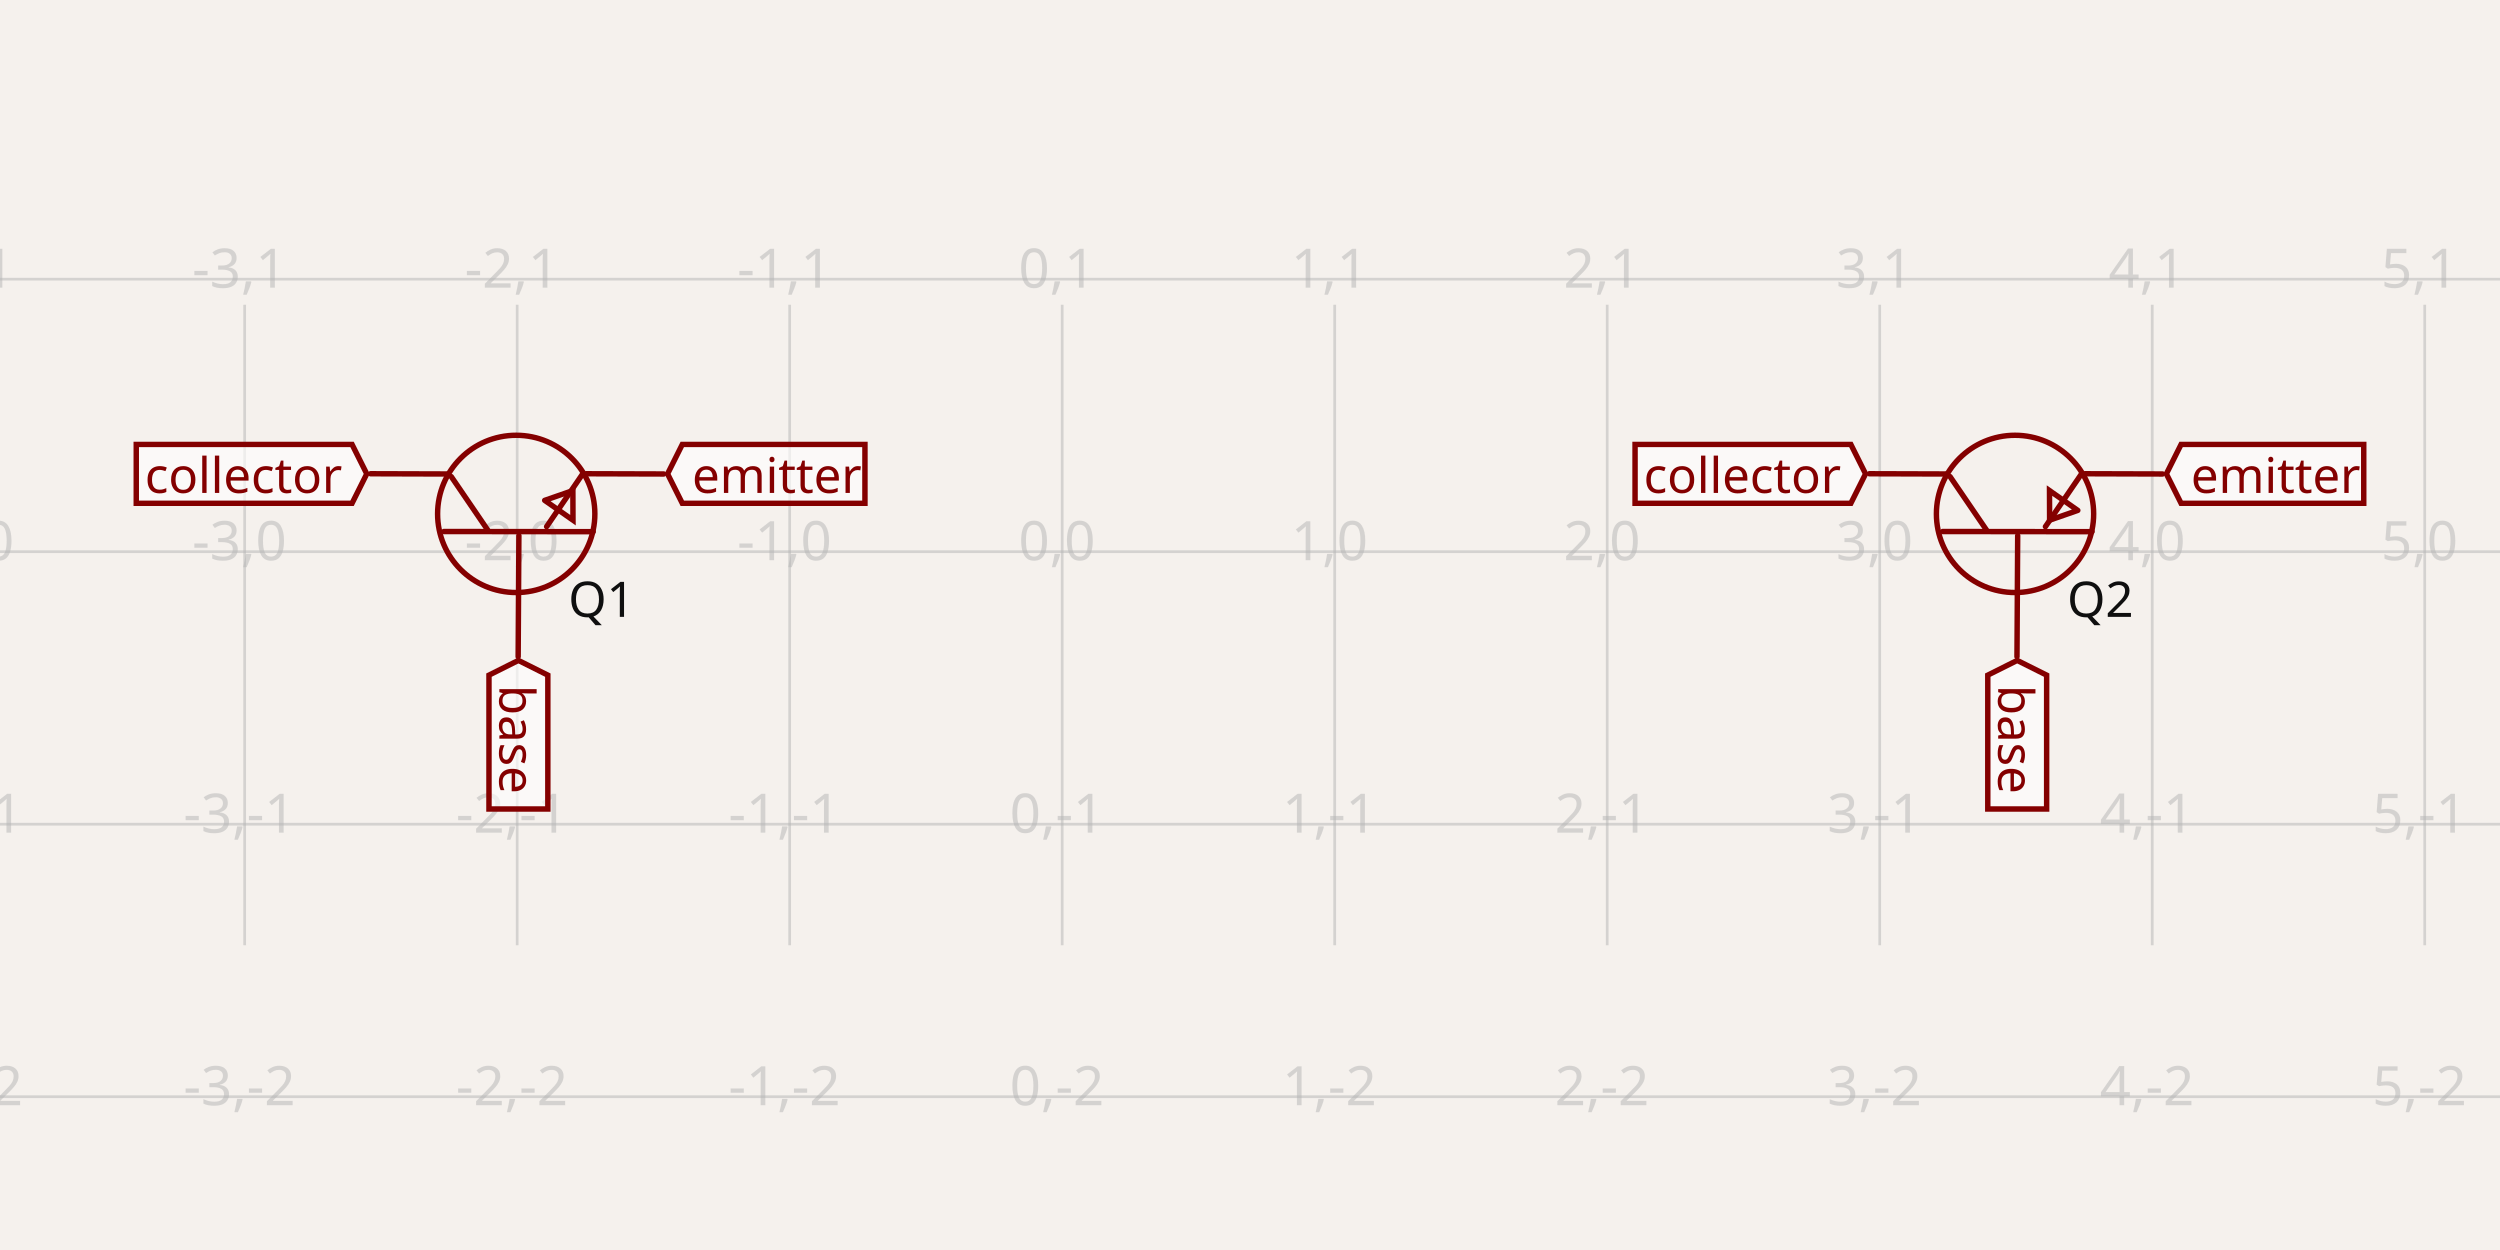
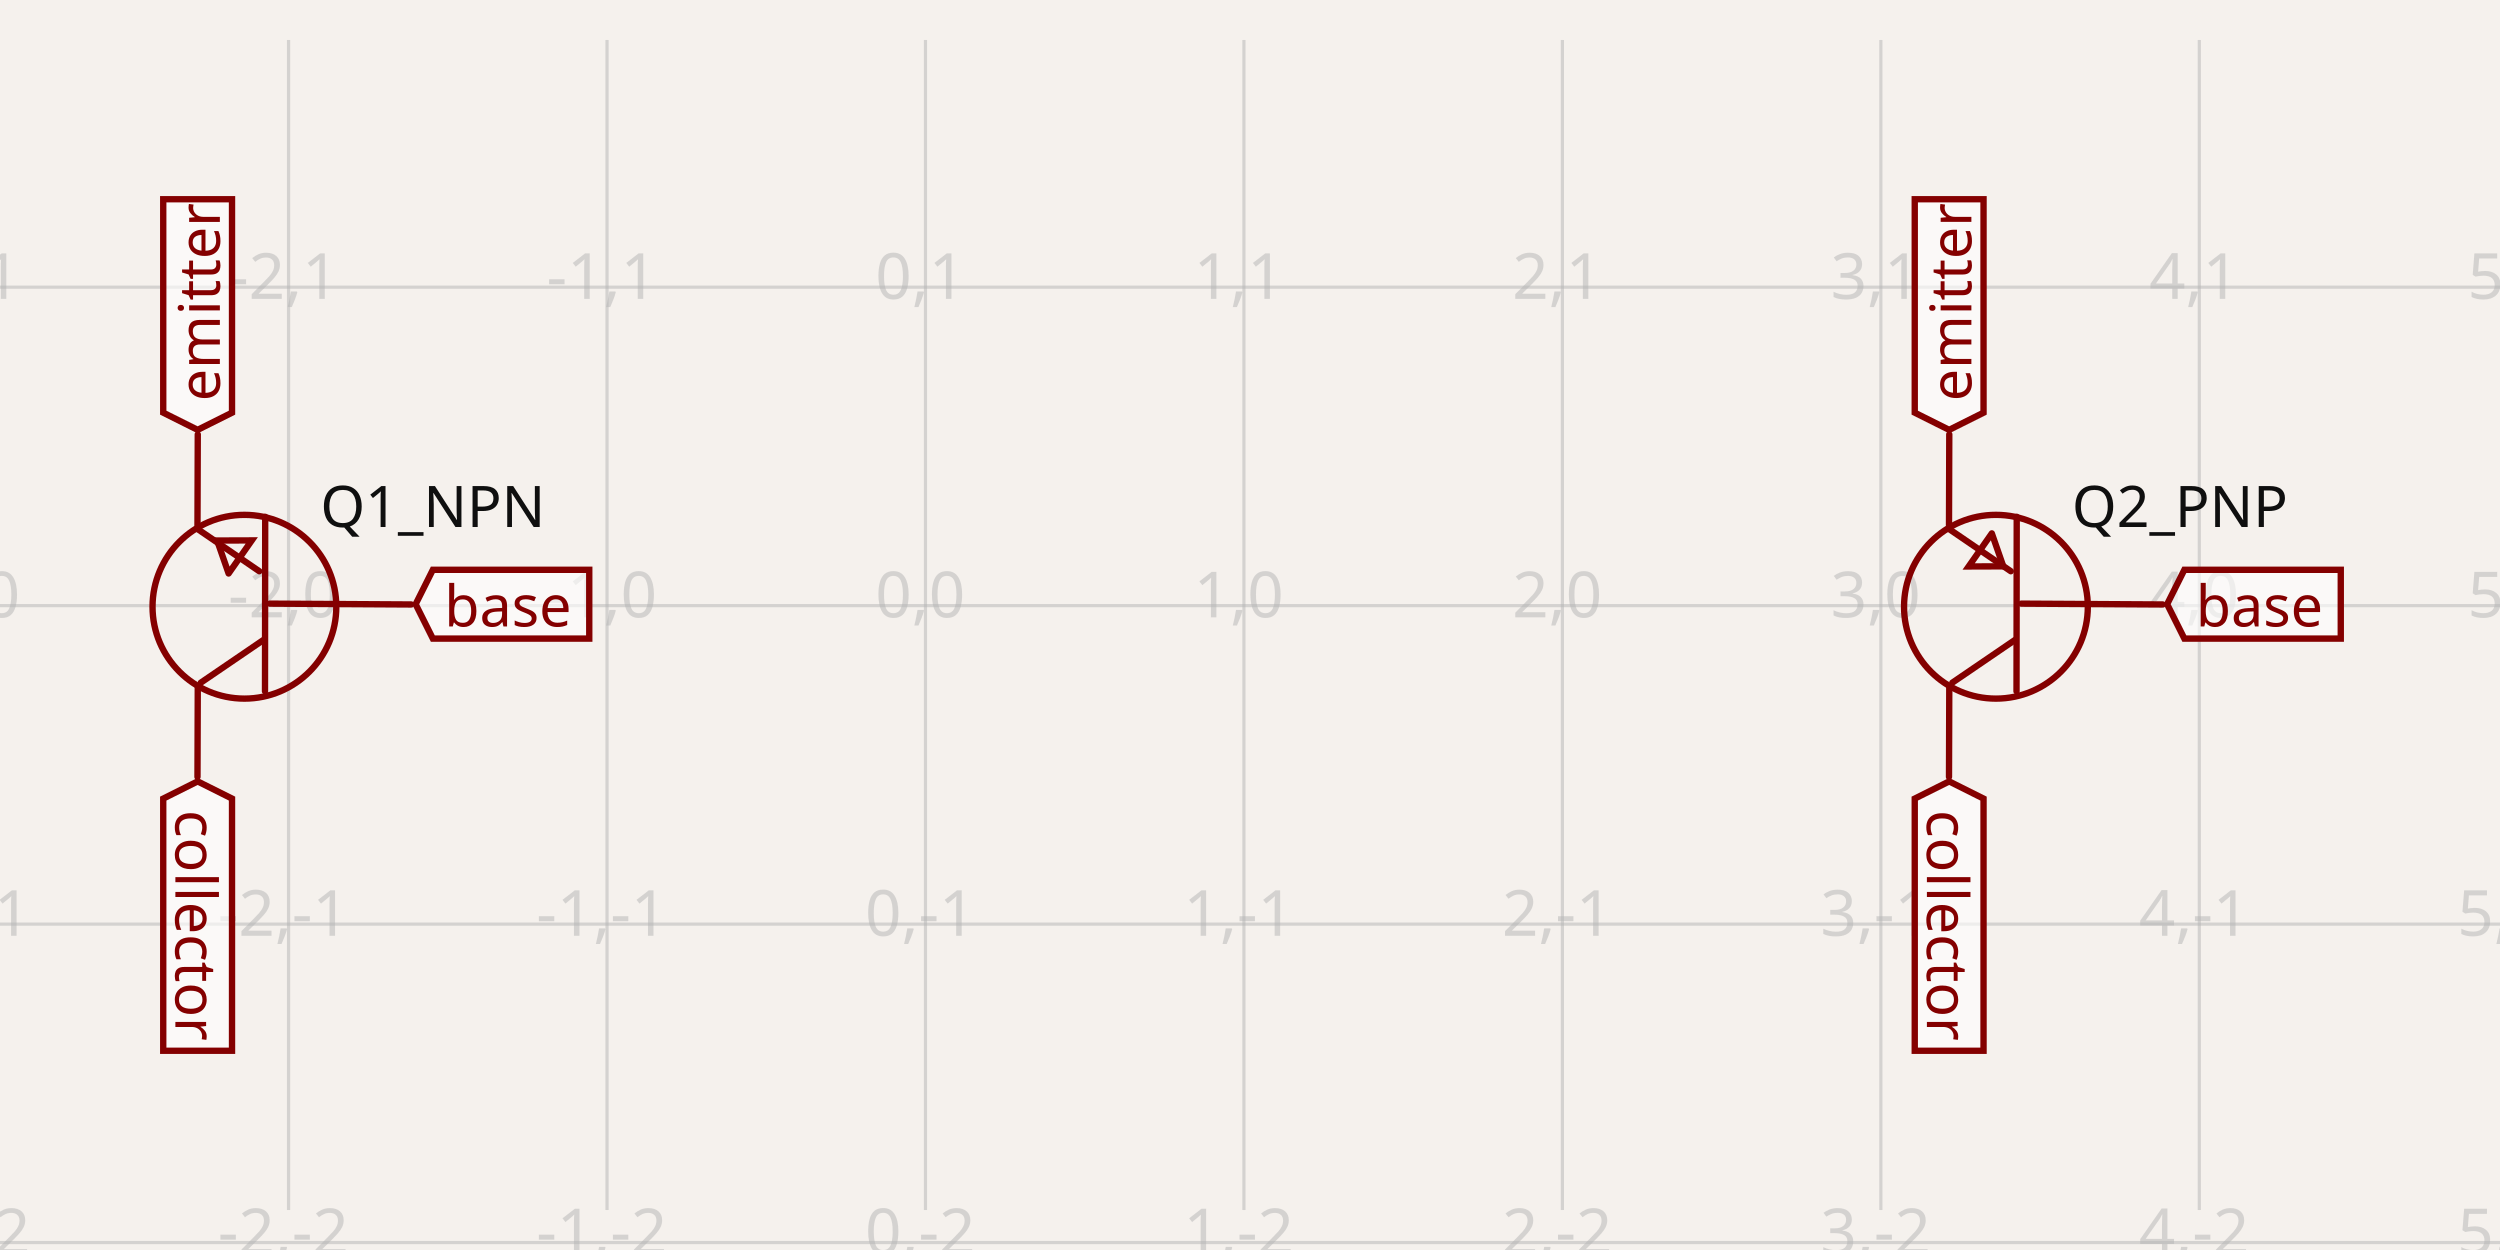
- <svg xmlns="http://www.w3.org/2000/svg" width="1200" height="600" style="background-color: rgb(245, 241, 237)" data-real-to-screen-transform="matrix(130.8046821362,0,0,-130.8046821362,509.8494130718,264.8083946819)" data-software-used-string="@tscircuit/core@0.0.650">
+ <svg xmlns="http://www.w3.org/2000/svg" width="1200" height="600" style="background-color: rgb(245, 241, 237)" data-real-to-screen-transform="matrix(152.8596056044,0,0,-152.8596056044,444.2300484305,290.7061359793)" data-software-used-string="@tscircuit/core@0.0.651">
  <style>
              .boundary { fill: rgb(245, 241, 237); }
              .schematic-boundary { fill: none; stroke: #fff; }
              .component { fill: none; stroke: rgb(132, 0, 0); }
              .chip { fill: rgb(255, 255, 194); stroke: rgb(132, 0, 0); }
              .component-pin { fill: none; stroke: rgb(132, 0, 0); }
              .trace:hover {
                filter: invert(1);
              }
              .trace:hover .trace-crossing-outline {
                opacity: 0;
              }
              .trace:hover .trace-junction {
                filter: invert(1);
              }
              .text { font-family: sans-serif; fill: rgb(0, 150, 0); }
              .pin-number { fill: rgb(169, 0, 0); }
              .port-label { fill: rgb(0, 100, 100); }
              .component-name { fill: rgb(0, 100, 100); }
            </style>
  <rect class="boundary" x="0" y="0" width="1200" height="600" />
  <g class="grid">
-     <line x1="-13.369" y1="453.718" x2="-13.369" y2="146.282" stroke="rgb(181, 181, 181)" stroke-width="1.308" stroke-opacity="0.5" />
-     <line x1="117.435" y1="453.718" x2="117.435" y2="146.282" stroke="rgb(181, 181, 181)" stroke-width="1.308" stroke-opacity="0.5" />
-     <line x1="248.24" y1="453.718" x2="248.24" y2="146.282" stroke="rgb(181, 181, 181)" stroke-width="1.308" stroke-opacity="0.5" />
-     <line x1="379.045" y1="453.718" x2="379.045" y2="146.282" stroke="rgb(181, 181, 181)" stroke-width="1.308" stroke-opacity="0.5" />
-     <line x1="509.849" y1="453.718" x2="509.849" y2="146.282" stroke="rgb(181, 181, 181)" stroke-width="1.308" stroke-opacity="0.5" />
-     <line x1="640.654" y1="453.718" x2="640.654" y2="146.282" stroke="rgb(181, 181, 181)" stroke-width="1.308" stroke-opacity="0.5" />
-     <line x1="771.459" y1="453.718" x2="771.459" y2="146.282" stroke="rgb(181, 181, 181)" stroke-width="1.308" stroke-opacity="0.5" />
-     <line x1="902.263" y1="453.718" x2="902.263" y2="146.282" stroke="rgb(181, 181, 181)" stroke-width="1.308" stroke-opacity="0.5" />
-     <line x1="1033.068" y1="453.718" x2="1033.068" y2="146.282" stroke="rgb(181, 181, 181)" stroke-width="1.308" stroke-opacity="0.5" />
-     <line x1="1163.873" y1="453.718" x2="1163.873" y2="146.282" stroke="rgb(181, 181, 181)" stroke-width="1.308" stroke-opacity="0.5" />
-     <line x1="1294.678" y1="453.718" x2="1294.678" y2="146.282" stroke="rgb(181, 181, 181)" stroke-width="1.308" stroke-opacity="0.5" />
-     <line x1="-1.3068301996099763e-10" y1="526.418" x2="1200" y2="526.418" stroke="rgb(181, 181, 181)" stroke-width="1.308" stroke-opacity="0.5" />
-     <line x1="-1.3068301996099763e-10" y1="395.613" x2="1200" y2="395.613" stroke="rgb(181, 181, 181)" stroke-width="1.308" stroke-opacity="0.5" />
-     <line x1="-1.3068301996099763e-10" y1="264.808" x2="1200" y2="264.808" stroke="rgb(181, 181, 181)" stroke-width="1.308" stroke-opacity="0.5" />
-     <line x1="-1.3068301996099763e-10" y1="134.004" x2="1200" y2="134.004" stroke="rgb(181, 181, 181)" stroke-width="1.308" stroke-opacity="0.5" />
-     <text x="-15.869" y="521.418" fill="rgb(181, 181, 181)" font-size="26.161" fill-opacity="0.5" text-anchor="middle" dominant-baseline="middle" font-family="sans-serif">-4,-2</text>
-     <text x="-15.869" y="390.613" fill="rgb(181, 181, 181)" font-size="26.161" fill-opacity="0.5" text-anchor="middle" dominant-baseline="middle" font-family="sans-serif">-4,-1</text>
-     <text x="-15.869" y="259.808" fill="rgb(181, 181, 181)" font-size="26.161" fill-opacity="0.5" text-anchor="middle" dominant-baseline="middle" font-family="sans-serif">-4,0</text>
-     <text x="-15.869" y="129.004" fill="rgb(181, 181, 181)" font-size="26.161" fill-opacity="0.5" text-anchor="middle" dominant-baseline="middle" font-family="sans-serif">-4,1</text>
-     <text x="114.935" y="521.418" fill="rgb(181, 181, 181)" font-size="26.161" fill-opacity="0.5" text-anchor="middle" dominant-baseline="middle" font-family="sans-serif">-3,-2</text>
-     <text x="114.935" y="390.613" fill="rgb(181, 181, 181)" font-size="26.161" fill-opacity="0.5" text-anchor="middle" dominant-baseline="middle" font-family="sans-serif">-3,-1</text>
-     <text x="114.935" y="259.808" fill="rgb(181, 181, 181)" font-size="26.161" fill-opacity="0.5" text-anchor="middle" dominant-baseline="middle" font-family="sans-serif">-3,0</text>
-     <text x="114.935" y="129.004" fill="rgb(181, 181, 181)" font-size="26.161" fill-opacity="0.5" text-anchor="middle" dominant-baseline="middle" font-family="sans-serif">-3,1</text>
-     <text x="245.74" y="521.418" fill="rgb(181, 181, 181)" font-size="26.161" fill-opacity="0.5" text-anchor="middle" dominant-baseline="middle" font-family="sans-serif">-2,-2</text>
-     <text x="245.74" y="390.613" fill="rgb(181, 181, 181)" font-size="26.161" fill-opacity="0.5" text-anchor="middle" dominant-baseline="middle" font-family="sans-serif">-2,-1</text>
-     <text x="245.74" y="259.808" fill="rgb(181, 181, 181)" font-size="26.161" fill-opacity="0.5" text-anchor="middle" dominant-baseline="middle" font-family="sans-serif">-2,0</text>
-     <text x="245.74" y="129.004" fill="rgb(181, 181, 181)" font-size="26.161" fill-opacity="0.5" text-anchor="middle" dominant-baseline="middle" font-family="sans-serif">-2,1</text>
-     <text x="376.545" y="521.418" fill="rgb(181, 181, 181)" font-size="26.161" fill-opacity="0.5" text-anchor="middle" dominant-baseline="middle" font-family="sans-serif">-1,-2</text>
-     <text x="376.545" y="390.613" fill="rgb(181, 181, 181)" font-size="26.161" fill-opacity="0.5" text-anchor="middle" dominant-baseline="middle" font-family="sans-serif">-1,-1</text>
-     <text x="376.545" y="259.808" fill="rgb(181, 181, 181)" font-size="26.161" fill-opacity="0.5" text-anchor="middle" dominant-baseline="middle" font-family="sans-serif">-1,0</text>
-     <text x="376.545" y="129.004" fill="rgb(181, 181, 181)" font-size="26.161" fill-opacity="0.5" text-anchor="middle" dominant-baseline="middle" font-family="sans-serif">-1,1</text>
-     <text x="507.349" y="521.418" fill="rgb(181, 181, 181)" font-size="26.161" fill-opacity="0.5" text-anchor="middle" dominant-baseline="middle" font-family="sans-serif">0,-2</text>
-     <text x="507.349" y="390.613" fill="rgb(181, 181, 181)" font-size="26.161" fill-opacity="0.5" text-anchor="middle" dominant-baseline="middle" font-family="sans-serif">0,-1</text>
-     <text x="507.349" y="259.808" fill="rgb(181, 181, 181)" font-size="26.161" fill-opacity="0.5" text-anchor="middle" dominant-baseline="middle" font-family="sans-serif">0,0</text>
-     <text x="507.349" y="129.004" fill="rgb(181, 181, 181)" font-size="26.161" fill-opacity="0.5" text-anchor="middle" dominant-baseline="middle" font-family="sans-serif">0,1</text>
-     <text x="638.154" y="521.418" fill="rgb(181, 181, 181)" font-size="26.161" fill-opacity="0.5" text-anchor="middle" dominant-baseline="middle" font-family="sans-serif">1,-2</text>
-     <text x="638.154" y="390.613" fill="rgb(181, 181, 181)" font-size="26.161" fill-opacity="0.5" text-anchor="middle" dominant-baseline="middle" font-family="sans-serif">1,-1</text>
-     <text x="638.154" y="259.808" fill="rgb(181, 181, 181)" font-size="26.161" fill-opacity="0.5" text-anchor="middle" dominant-baseline="middle" font-family="sans-serif">1,0</text>
-     <text x="638.154" y="129.004" fill="rgb(181, 181, 181)" font-size="26.161" fill-opacity="0.5" text-anchor="middle" dominant-baseline="middle" font-family="sans-serif">1,1</text>
-     <text x="768.959" y="521.418" fill="rgb(181, 181, 181)" font-size="26.161" fill-opacity="0.5" text-anchor="middle" dominant-baseline="middle" font-family="sans-serif">2,-2</text>
-     <text x="768.959" y="390.613" fill="rgb(181, 181, 181)" font-size="26.161" fill-opacity="0.5" text-anchor="middle" dominant-baseline="middle" font-family="sans-serif">2,-1</text>
-     <text x="768.959" y="259.808" fill="rgb(181, 181, 181)" font-size="26.161" fill-opacity="0.5" text-anchor="middle" dominant-baseline="middle" font-family="sans-serif">2,0</text>
-     <text x="768.959" y="129.004" fill="rgb(181, 181, 181)" font-size="26.161" fill-opacity="0.5" text-anchor="middle" dominant-baseline="middle" font-family="sans-serif">2,1</text>
-     <text x="899.763" y="521.418" fill="rgb(181, 181, 181)" font-size="26.161" fill-opacity="0.5" text-anchor="middle" dominant-baseline="middle" font-family="sans-serif">3,-2</text>
-     <text x="899.763" y="390.613" fill="rgb(181, 181, 181)" font-size="26.161" fill-opacity="0.5" text-anchor="middle" dominant-baseline="middle" font-family="sans-serif">3,-1</text>
-     <text x="899.763" y="259.808" fill="rgb(181, 181, 181)" font-size="26.161" fill-opacity="0.5" text-anchor="middle" dominant-baseline="middle" font-family="sans-serif">3,0</text>
-     <text x="899.763" y="129.004" fill="rgb(181, 181, 181)" font-size="26.161" fill-opacity="0.5" text-anchor="middle" dominant-baseline="middle" font-family="sans-serif">3,1</text>
-     <text x="1030.568" y="521.418" fill="rgb(181, 181, 181)" font-size="26.161" fill-opacity="0.5" text-anchor="middle" dominant-baseline="middle" font-family="sans-serif">4,-2</text>
-     <text x="1030.568" y="390.613" fill="rgb(181, 181, 181)" font-size="26.161" fill-opacity="0.5" text-anchor="middle" dominant-baseline="middle" font-family="sans-serif">4,-1</text>
-     <text x="1030.568" y="259.808" fill="rgb(181, 181, 181)" font-size="26.161" fill-opacity="0.5" text-anchor="middle" dominant-baseline="middle" font-family="sans-serif">4,0</text>
-     <text x="1030.568" y="129.004" fill="rgb(181, 181, 181)" font-size="26.161" fill-opacity="0.5" text-anchor="middle" dominant-baseline="middle" font-family="sans-serif">4,1</text>
-     <text x="1161.373" y="521.418" fill="rgb(181, 181, 181)" font-size="26.161" fill-opacity="0.5" text-anchor="middle" dominant-baseline="middle" font-family="sans-serif">5,-2</text>
-     <text x="1161.373" y="390.613" fill="rgb(181, 181, 181)" font-size="26.161" fill-opacity="0.5" text-anchor="middle" dominant-baseline="middle" font-family="sans-serif">5,-1</text>
-     <text x="1161.373" y="259.808" fill="rgb(181, 181, 181)" font-size="26.161" fill-opacity="0.5" text-anchor="middle" dominant-baseline="middle" font-family="sans-serif">5,0</text>
-     <text x="1161.373" y="129.004" fill="rgb(181, 181, 181)" font-size="26.161" fill-opacity="0.5" text-anchor="middle" dominant-baseline="middle" font-family="sans-serif">5,1</text>
-     <text x="1292.178" y="521.418" fill="rgb(181, 181, 181)" font-size="26.161" fill-opacity="0.5" text-anchor="middle" dominant-baseline="middle" font-family="sans-serif">6,-2</text>
-     <text x="1292.178" y="390.613" fill="rgb(181, 181, 181)" font-size="26.161" fill-opacity="0.5" text-anchor="middle" dominant-baseline="middle" font-family="sans-serif">6,-1</text>
-     <text x="1292.178" y="259.808" fill="rgb(181, 181, 181)" font-size="26.161" fill-opacity="0.5" text-anchor="middle" dominant-baseline="middle" font-family="sans-serif">6,0</text>
-     <text x="1292.178" y="129.004" fill="rgb(181, 181, 181)" font-size="26.161" fill-opacity="0.5" text-anchor="middle" dominant-baseline="middle" font-family="sans-serif">6,1</text>
+     <line x1="-14.349" y1="580.802" x2="-14.349" y2="19.198" stroke="rgb(181, 181, 181)" stroke-width="1.529" stroke-opacity="0.5" />
+     <line x1="138.511" y1="580.802" x2="138.511" y2="19.198" stroke="rgb(181, 181, 181)" stroke-width="1.529" stroke-opacity="0.5" />
+     <line x1="291.37" y1="580.802" x2="291.37" y2="19.198" stroke="rgb(181, 181, 181)" stroke-width="1.529" stroke-opacity="0.5" />
+     <line x1="444.23" y1="580.802" x2="444.23" y2="19.198" stroke="rgb(181, 181, 181)" stroke-width="1.529" stroke-opacity="0.5" />
+     <line x1="597.09" y1="580.802" x2="597.09" y2="19.198" stroke="rgb(181, 181, 181)" stroke-width="1.529" stroke-opacity="0.5" />
+     <line x1="749.949" y1="580.802" x2="749.949" y2="19.198" stroke="rgb(181, 181, 181)" stroke-width="1.529" stroke-opacity="0.5" />
+     <line x1="902.809" y1="580.802" x2="902.809" y2="19.198" stroke="rgb(181, 181, 181)" stroke-width="1.529" stroke-opacity="0.5" />
+     <line x1="1055.668" y1="580.802" x2="1055.668" y2="19.198" stroke="rgb(181, 181, 181)" stroke-width="1.529" stroke-opacity="0.5" />
+     <line x1="1208.528" y1="580.802" x2="1208.528" y2="19.198" stroke="rgb(181, 181, 181)" stroke-width="1.529" stroke-opacity="0.5" />
+     <line x1="-9.487166607868858e-11" y1="596.425" x2="1200" y2="596.425" stroke="rgb(181, 181, 181)" stroke-width="1.529" stroke-opacity="0.5" />
+     <line x1="-9.487166607868858e-11" y1="443.566" x2="1200" y2="443.566" stroke="rgb(181, 181, 181)" stroke-width="1.529" stroke-opacity="0.5" />
+     <line x1="-9.487166607868858e-11" y1="290.706" x2="1200" y2="290.706" stroke="rgb(181, 181, 181)" stroke-width="1.529" stroke-opacity="0.5" />
+     <line x1="-9.487166607868858e-11" y1="137.847" x2="1200" y2="137.847" stroke="rgb(181, 181, 181)" stroke-width="1.529" stroke-opacity="0.5" />
+     <line x1="-9.487166607868858e-11" y1="-15.013" x2="1200" y2="-15.013" stroke="rgb(181, 181, 181)" stroke-width="1.529" stroke-opacity="0.5" />
+     <text x="-16.849" y="591.425" fill="rgb(181, 181, 181)" font-size="30.572" fill-opacity="0.5" text-anchor="middle" dominant-baseline="middle" font-family="sans-serif">-3,-2</text>
+     <text x="-16.849" y="438.566" fill="rgb(181, 181, 181)" font-size="30.572" fill-opacity="0.5" text-anchor="middle" dominant-baseline="middle" font-family="sans-serif">-3,-1</text>
+     <text x="-16.849" y="285.706" fill="rgb(181, 181, 181)" font-size="30.572" fill-opacity="0.5" text-anchor="middle" dominant-baseline="middle" font-family="sans-serif">-3,0</text>
+     <text x="-16.849" y="132.847" fill="rgb(181, 181, 181)" font-size="30.572" fill-opacity="0.5" text-anchor="middle" dominant-baseline="middle" font-family="sans-serif">-3,1</text>
+     <text x="-16.849" y="-20.013" fill="rgb(181, 181, 181)" font-size="30.572" fill-opacity="0.5" text-anchor="middle" dominant-baseline="middle" font-family="sans-serif">-3,2</text>
+     <text x="136.011" y="591.425" fill="rgb(181, 181, 181)" font-size="30.572" fill-opacity="0.5" text-anchor="middle" dominant-baseline="middle" font-family="sans-serif">-2,-2</text>
+     <text x="136.011" y="438.566" fill="rgb(181, 181, 181)" font-size="30.572" fill-opacity="0.5" text-anchor="middle" dominant-baseline="middle" font-family="sans-serif">-2,-1</text>
+     <text x="136.011" y="285.706" fill="rgb(181, 181, 181)" font-size="30.572" fill-opacity="0.5" text-anchor="middle" dominant-baseline="middle" font-family="sans-serif">-2,0</text>
+     <text x="136.011" y="132.847" fill="rgb(181, 181, 181)" font-size="30.572" fill-opacity="0.5" text-anchor="middle" dominant-baseline="middle" font-family="sans-serif">-2,1</text>
+     <text x="136.011" y="-20.013" fill="rgb(181, 181, 181)" font-size="30.572" fill-opacity="0.5" text-anchor="middle" dominant-baseline="middle" font-family="sans-serif">-2,2</text>
+     <text x="288.87" y="591.425" fill="rgb(181, 181, 181)" font-size="30.572" fill-opacity="0.5" text-anchor="middle" dominant-baseline="middle" font-family="sans-serif">-1,-2</text>
+     <text x="288.87" y="438.566" fill="rgb(181, 181, 181)" font-size="30.572" fill-opacity="0.5" text-anchor="middle" dominant-baseline="middle" font-family="sans-serif">-1,-1</text>
+     <text x="288.87" y="285.706" fill="rgb(181, 181, 181)" font-size="30.572" fill-opacity="0.5" text-anchor="middle" dominant-baseline="middle" font-family="sans-serif">-1,0</text>
+     <text x="288.87" y="132.847" fill="rgb(181, 181, 181)" font-size="30.572" fill-opacity="0.5" text-anchor="middle" dominant-baseline="middle" font-family="sans-serif">-1,1</text>
+     <text x="288.87" y="-20.013" fill="rgb(181, 181, 181)" font-size="30.572" fill-opacity="0.5" text-anchor="middle" dominant-baseline="middle" font-family="sans-serif">-1,2</text>
+     <text x="441.73" y="591.425" fill="rgb(181, 181, 181)" font-size="30.572" fill-opacity="0.5" text-anchor="middle" dominant-baseline="middle" font-family="sans-serif">0,-2</text>
+     <text x="441.73" y="438.566" fill="rgb(181, 181, 181)" font-size="30.572" fill-opacity="0.5" text-anchor="middle" dominant-baseline="middle" font-family="sans-serif">0,-1</text>
+     <text x="441.73" y="285.706" fill="rgb(181, 181, 181)" font-size="30.572" fill-opacity="0.5" text-anchor="middle" dominant-baseline="middle" font-family="sans-serif">0,0</text>
+     <text x="441.73" y="132.847" fill="rgb(181, 181, 181)" font-size="30.572" fill-opacity="0.5" text-anchor="middle" dominant-baseline="middle" font-family="sans-serif">0,1</text>
+     <text x="441.73" y="-20.013" fill="rgb(181, 181, 181)" font-size="30.572" fill-opacity="0.5" text-anchor="middle" dominant-baseline="middle" font-family="sans-serif">0,2</text>
+     <text x="594.59" y="591.425" fill="rgb(181, 181, 181)" font-size="30.572" fill-opacity="0.5" text-anchor="middle" dominant-baseline="middle" font-family="sans-serif">1,-2</text>
+     <text x="594.59" y="438.566" fill="rgb(181, 181, 181)" font-size="30.572" fill-opacity="0.5" text-anchor="middle" dominant-baseline="middle" font-family="sans-serif">1,-1</text>
+     <text x="594.59" y="285.706" fill="rgb(181, 181, 181)" font-size="30.572" fill-opacity="0.5" text-anchor="middle" dominant-baseline="middle" font-family="sans-serif">1,0</text>
+     <text x="594.59" y="132.847" fill="rgb(181, 181, 181)" font-size="30.572" fill-opacity="0.5" text-anchor="middle" dominant-baseline="middle" font-family="sans-serif">1,1</text>
+     <text x="594.59" y="-20.013" fill="rgb(181, 181, 181)" font-size="30.572" fill-opacity="0.5" text-anchor="middle" dominant-baseline="middle" font-family="sans-serif">1,2</text>
+     <text x="747.449" y="591.425" fill="rgb(181, 181, 181)" font-size="30.572" fill-opacity="0.5" text-anchor="middle" dominant-baseline="middle" font-family="sans-serif">2,-2</text>
+     <text x="747.449" y="438.566" fill="rgb(181, 181, 181)" font-size="30.572" fill-opacity="0.5" text-anchor="middle" dominant-baseline="middle" font-family="sans-serif">2,-1</text>
+     <text x="747.449" y="285.706" fill="rgb(181, 181, 181)" font-size="30.572" fill-opacity="0.5" text-anchor="middle" dominant-baseline="middle" font-family="sans-serif">2,0</text>
+     <text x="747.449" y="132.847" fill="rgb(181, 181, 181)" font-size="30.572" fill-opacity="0.5" text-anchor="middle" dominant-baseline="middle" font-family="sans-serif">2,1</text>
+     <text x="747.449" y="-20.013" fill="rgb(181, 181, 181)" font-size="30.572" fill-opacity="0.5" text-anchor="middle" dominant-baseline="middle" font-family="sans-serif">2,2</text>
+     <text x="900.309" y="591.425" fill="rgb(181, 181, 181)" font-size="30.572" fill-opacity="0.5" text-anchor="middle" dominant-baseline="middle" font-family="sans-serif">3,-2</text>
+     <text x="900.309" y="438.566" fill="rgb(181, 181, 181)" font-size="30.572" fill-opacity="0.5" text-anchor="middle" dominant-baseline="middle" font-family="sans-serif">3,-1</text>
+     <text x="900.309" y="285.706" fill="rgb(181, 181, 181)" font-size="30.572" fill-opacity="0.5" text-anchor="middle" dominant-baseline="middle" font-family="sans-serif">3,0</text>
+     <text x="900.309" y="132.847" fill="rgb(181, 181, 181)" font-size="30.572" fill-opacity="0.5" text-anchor="middle" dominant-baseline="middle" font-family="sans-serif">3,1</text>
+     <text x="900.309" y="-20.013" fill="rgb(181, 181, 181)" font-size="30.572" fill-opacity="0.5" text-anchor="middle" dominant-baseline="middle" font-family="sans-serif">3,2</text>
+     <text x="1053.168" y="591.425" fill="rgb(181, 181, 181)" font-size="30.572" fill-opacity="0.5" text-anchor="middle" dominant-baseline="middle" font-family="sans-serif">4,-2</text>
+     <text x="1053.168" y="438.566" fill="rgb(181, 181, 181)" font-size="30.572" fill-opacity="0.5" text-anchor="middle" dominant-baseline="middle" font-family="sans-serif">4,-1</text>
+     <text x="1053.168" y="285.706" fill="rgb(181, 181, 181)" font-size="30.572" fill-opacity="0.5" text-anchor="middle" dominant-baseline="middle" font-family="sans-serif">4,0</text>
+     <text x="1053.168" y="132.847" fill="rgb(181, 181, 181)" font-size="30.572" fill-opacity="0.5" text-anchor="middle" dominant-baseline="middle" font-family="sans-serif">4,1</text>
+     <text x="1053.168" y="-20.013" fill="rgb(181, 181, 181)" font-size="30.572" fill-opacity="0.5" text-anchor="middle" dominant-baseline="middle" font-family="sans-serif">4,2</text>
+     <text x="1206.028" y="591.425" fill="rgb(181, 181, 181)" font-size="30.572" fill-opacity="0.5" text-anchor="middle" dominant-baseline="middle" font-family="sans-serif">5,-2</text>
+     <text x="1206.028" y="438.566" fill="rgb(181, 181, 181)" font-size="30.572" fill-opacity="0.5" text-anchor="middle" dominant-baseline="middle" font-family="sans-serif">5,-1</text>
+     <text x="1206.028" y="285.706" fill="rgb(181, 181, 181)" font-size="30.572" fill-opacity="0.5" text-anchor="middle" dominant-baseline="middle" font-family="sans-serif">5,0</text>
+     <text x="1206.028" y="132.847" fill="rgb(181, 181, 181)" font-size="30.572" fill-opacity="0.5" text-anchor="middle" dominant-baseline="middle" font-family="sans-serif">5,1</text>
+     <text x="1206.028" y="-20.013" fill="rgb(181, 181, 181)" font-size="30.572" fill-opacity="0.5" text-anchor="middle" dominant-baseline="middle" font-family="sans-serif">5,2</text>
  </g>
  <g data-circuit-json-type="schematic_component" data-schematic-component-id="schematic_component_0">
-     <rect class="component-overlay" x="177.898" y="227.286" width="140.674" height="87.894" fill="transparent" />
-     <path d="M 248.721 315.18 L 249.064 257.122" stroke="rgb(132, 0, 0)" fill="none" stroke-width="2.616px" stroke-linecap="round" />
-     <path d="M 213.06 255.128 L 284.724 255.213" stroke="rgb(132, 0, 0)" fill="none" stroke-width="2.616px" stroke-linecap="round" />
-     <path d="M 216.611 228.783 L 234.084 254.402" stroke="rgb(132, 0, 0)" fill="none" stroke-width="2.616px" stroke-linecap="round" />
-     <path d="M 279.809 227.286 L 262.377 252.781" stroke="rgb(132, 0, 0)" fill="none" stroke-width="2.616px" stroke-linecap="round" />
-     <path d="M 215.132 227.513 L 177.898 227.396" stroke="rgb(132, 0, 0)" fill="none" stroke-width="2.616px" stroke-linecap="round" />
-     <path d="M 318.572 227.513 L 281.338 227.396" stroke="rgb(132, 0, 0)" fill="none" stroke-width="2.616px" stroke-linecap="round" />
-     <path d="M 261.448 240.18 L 275.034 249.693 L 274.985 235.474 L 261.448 240.18" stroke="rgb(132, 0, 0)" fill="none" stroke-width="2.616px" stroke-linecap="round" />
-     <text x="288.718" y="277.822" fill="rgb(15, 15, 15)" font-family="sans-serif" text-anchor="middle" dominant-baseline="hanging" font-size="23.545px">Q1</text>
-     <text x="207.762" y="277.822" fill="rgb(15, 15, 15)" font-family="sans-serif" text-anchor="middle" dominant-baseline="hanging" font-size="23.545px" />
-     <circle cx="247.788" cy="246.675" r="37.743px" stroke-width="2.616px" fill="none" stroke="rgb(132, 0, 0)" />
+     <rect class="component-overlay" x="94.662" y="208.515" width="102.714" height="164.393" fill="transparent" />
+     <path d="M 197.376 290.145 L 129.528 289.744" stroke="rgb(132, 0, 0)" fill="none" stroke-width="3.057px" stroke-linecap="round" />
+     <path d="M 127.198 331.818 L 127.298 248.07" stroke="rgb(132, 0, 0)" fill="none" stroke-width="3.057px" stroke-linecap="round" />
+     <path d="M 96.411 327.668 L 126.35 307.249" stroke="rgb(132, 0, 0)" fill="none" stroke-width="3.057px" stroke-linecap="round" />
+     <path d="M 94.662 253.814 L 124.456 274.186" stroke="rgb(132, 0, 0)" fill="none" stroke-width="3.057px" stroke-linecap="round" />
+     <path d="M 94.927 329.397 L 94.79 372.909" stroke="rgb(132, 0, 0)" fill="none" stroke-width="3.057px" stroke-linecap="round" />
+     <path d="M 94.927 208.515 L 94.79 252.027" stroke="rgb(132, 0, 0)" fill="none" stroke-width="3.057px" stroke-linecap="round" />
+     <path d="M 109.73 275.271 L 120.847 259.395 L 104.231 259.451 L 109.73 275.271" stroke="rgb(132, 0, 0)" fill="none" stroke-width="3.057px" stroke-linecap="round" />
+     <text x="153.797" y="243.403" fill="rgb(15, 15, 15)" font-family="sans-serif" text-anchor="start" dominant-baseline="middle" font-size="27.515px">Q1_NPN</text>
+     <text x="153.797" y="338.009" fill="rgb(15, 15, 15)" font-family="sans-serif" text-anchor="start" dominant-baseline="middle" font-size="27.515px" />
+     <circle cx="117.321" cy="291.234" r="44.106px" stroke-width="3.057px" fill="none" stroke="rgb(132, 0, 0)" />
  </g>
  <g data-circuit-json-type="schematic_component" data-schematic-component-id="schematic_component_1">
-     <rect class="component-overlay" x="897.324" y="227.286" width="140.674" height="87.894" fill="transparent" />
-     <path d="M 968.146 315.18 L 968.489 257.122" stroke="rgb(132, 0, 0)" fill="none" stroke-width="2.616px" stroke-linecap="round" />
-     <path d="M 932.486 255.128 L 1004.15 255.213" stroke="rgb(132, 0, 0)" fill="none" stroke-width="2.616px" stroke-linecap="round" />
-     <path d="M 936.037 228.783 L 953.509 254.402" stroke="rgb(132, 0, 0)" fill="none" stroke-width="2.616px" stroke-linecap="round" />
-     <path d="M 999.235 227.286 L 981.803 252.781" stroke="rgb(132, 0, 0)" fill="none" stroke-width="2.616px" stroke-linecap="round" />
-     <path d="M 934.558 227.513 L 897.324 227.396" stroke="rgb(132, 0, 0)" fill="none" stroke-width="2.616px" stroke-linecap="round" />
-     <path d="M 1037.998 227.513 L 1000.764 227.396" stroke="rgb(132, 0, 0)" fill="none" stroke-width="2.616px" stroke-linecap="round" />
-     <path d="M 997.343 244.985 L 983.757 235.472 L 983.806 249.691 L 997.343 244.985" stroke="rgb(132, 0, 0)" fill="none" stroke-width="2.616px" stroke-linecap="round" />
-     <text x="1008.144" y="277.822" fill="rgb(15, 15, 15)" font-family="sans-serif" text-anchor="middle" dominant-baseline="hanging" font-size="23.545px">Q2</text>
-     <text x="927.188" y="277.822" fill="rgb(15, 15, 15)" font-family="sans-serif" text-anchor="middle" dominant-baseline="hanging" font-size="23.545px" />
-     <circle cx="967.214" cy="246.675" r="37.743px" stroke-width="2.616px" fill="none" stroke="rgb(132, 0, 0)" />
+     <rect class="component-overlay" x="935.39" y="208.515" width="102.714" height="164.393" fill="transparent" />
+     <path d="M 1038.104 290.145 L 970.256 289.744" stroke="rgb(132, 0, 0)" fill="none" stroke-width="3.057px" stroke-linecap="round" />
+     <path d="M 967.926 331.818 L 968.026 248.07" stroke="rgb(132, 0, 0)" fill="none" stroke-width="3.057px" stroke-linecap="round" />
+     <path d="M 937.139 327.668 L 967.077 307.249" stroke="rgb(132, 0, 0)" fill="none" stroke-width="3.057px" stroke-linecap="round" />
+     <path d="M 935.39 253.814 L 965.184 274.186" stroke="rgb(132, 0, 0)" fill="none" stroke-width="3.057px" stroke-linecap="round" />
+     <path d="M 935.655 329.397 L 935.518 372.909" stroke="rgb(132, 0, 0)" fill="none" stroke-width="3.057px" stroke-linecap="round" />
+     <path d="M 935.655 208.515 L 935.518 252.027" stroke="rgb(132, 0, 0)" fill="none" stroke-width="3.057px" stroke-linecap="round" />
+     <path d="M 956.073 256.025 L 944.956 271.902 L 961.572 271.845 L 956.073 256.025" stroke="rgb(132, 0, 0)" fill="none" stroke-width="3.057px" stroke-linecap="round" />
+     <text x="994.525" y="243.403" fill="rgb(15, 15, 15)" font-family="sans-serif" text-anchor="start" dominant-baseline="middle" font-size="27.515px">Q2_PNP</text>
+     <text x="994.525" y="338.009" fill="rgb(15, 15, 15)" font-family="sans-serif" text-anchor="start" dominant-baseline="middle" font-size="27.515px" />
+     <circle cx="958.048" cy="291.234" r="44.106px" stroke-width="3.057px" fill="none" stroke="rgb(132, 0, 0)" />
  </g>
  <g class="schematic-port-hover" data-schematic-port-id="source_port_0">
-     <circle cx="176.046" cy="227.456" r="5.232" fill="red" opacity="0" />
+     <circle cx="94.86" cy="375.073" r="6.114" fill="red" opacity="0" />
  </g>
  <g class="schematic-port-hover" data-schematic-port-id="source_port_1">
-     <circle cx="320.434" cy="227.456" r="5.232" fill="red" opacity="0" />
+     <circle cx="94.86" cy="206.339" r="6.114" fill="red" opacity="0" />
  </g>
  <g class="schematic-port-hover" data-schematic-port-id="source_port_2">
-     <circle cx="248.832" cy="317.001" r="5.232" fill="red" opacity="0" />
+     <circle cx="199.503" cy="290.014" r="6.114" fill="red" opacity="0" />
  </g>
  <g class="schematic-port-hover" data-schematic-port-id="source_port_3">
-     <circle cx="895.471" cy="227.456" r="5.232" fill="red" opacity="0" />
+     <circle cx="935.588" cy="375.073" r="6.114" fill="red" opacity="0" />
  </g>
  <g class="schematic-port-hover" data-schematic-port-id="source_port_4">
-     <circle cx="1039.86" cy="227.456" r="5.232" fill="red" opacity="0" />
+     <circle cx="935.588" cy="206.339" r="6.114" fill="red" opacity="0" />
  </g>
  <g class="schematic-port-hover" data-schematic-port-id="source_port_5">
-     <circle cx="968.258" cy="317.001" r="5.232" fill="red" opacity="0" />
+     <circle cx="1040.231" cy="290.014" r="6.114" fill="red" opacity="0" />
  </g>
-   <path class="net-label" d="     M 176.046,227.456     L 168.982,241.583     L 65.402,241.583     L 65.402,213.329     L 168.982,213.329     Z   " fill="rgba(255, 255, 255, 0.6)" stroke="rgb(132, 0, 0)" stroke-width="2.616px" />
-   <text class="net-label-text" x="164.273" y="227.456" fill="rgb(132, 0, 0)" text-anchor="end" dominant-baseline="central" font-family="sans-serif" font-variant-numeric="tabular-nums" font-size="23.545px" transform="">collector</text>
-   <path class="net-label" d="     M 320.434,227.456     L 327.498,213.329     L 415.172,213.329     L 415.172,241.583     L 327.498,241.583     Z   " fill="rgba(255, 255, 255, 0.6)" stroke="rgb(132, 0, 0)" stroke-width="2.616px" />
-   <text class="net-label-text" x="332.207" y="227.456" fill="rgb(132, 0, 0)" text-anchor="start" dominant-baseline="central" font-family="sans-serif" font-variant-numeric="tabular-nums" font-size="23.545px" transform="">emitter</text>
-   <path class="net-label" d="     M 248.832,317.001     L 262.959,324.064     L 262.959,388.315     L 234.705,388.315     L 234.705,324.064     Z   " fill="rgba(255, 255, 255, 0.6)" stroke="rgb(132, 0, 0)" stroke-width="2.616px" />
-   <text class="net-label-text" x="248.832" y="328.773" fill="rgb(132, 0, 0)" text-anchor="start" dominant-baseline="central" font-family="sans-serif" font-variant-numeric="tabular-nums" font-size="23.545px" transform="rotate(90 248.8321 328.7732)">base</text>
-   <path class="net-label" d="     M 895.471,227.456     L 888.408,241.583     L 784.828,241.583     L 784.828,213.329     L 888.408,213.329     Z   " fill="rgba(255, 255, 255, 0.6)" stroke="rgb(132, 0, 0)" stroke-width="2.616px" />
-   <text class="net-label-text" x="883.699" y="227.456" fill="rgb(132, 0, 0)" text-anchor="end" dominant-baseline="central" font-family="sans-serif" font-variant-numeric="tabular-nums" font-size="23.545px" transform="">collector</text>
-   <path class="net-label" d="     M 1039.86,227.456     L 1046.924,213.329     L 1134.598,213.329     L 1134.598,241.583     L 1046.924,241.583     Z   " fill="rgba(255, 255, 255, 0.6)" stroke="rgb(132, 0, 0)" stroke-width="2.616px" />
-   <text class="net-label-text" x="1051.633" y="227.456" fill="rgb(132, 0, 0)" text-anchor="start" dominant-baseline="central" font-family="sans-serif" font-variant-numeric="tabular-nums" font-size="23.545px" transform="">emitter</text>
-   <path class="net-label" d="     M 968.258,317.001     L 982.385,324.064     L 982.385,388.315     L 954.131,388.315     L 954.131,324.064     Z   " fill="rgba(255, 255, 255, 0.6)" stroke="rgb(132, 0, 0)" stroke-width="2.616px" />
-   <text class="net-label-text" x="968.258" y="328.773" fill="rgb(132, 0, 0)" text-anchor="start" dominant-baseline="central" font-family="sans-serif" font-variant-numeric="tabular-nums" font-size="23.545px" transform="rotate(90 968.2579 328.7732)">base</text>
+   <path class="net-label" d="     M 94.86,375.073     L 111.369,383.328     L 111.369,504.372     L 78.351,504.372     L 78.351,383.328     Z   " fill="rgba(255, 255, 255, 0.6)" stroke="rgb(132, 0, 0)" stroke-width="3.057px" />
+   <text class="net-label-text" x="94.86" y="388.831" fill="rgb(132, 0, 0)" text-anchor="start" dominant-baseline="central" font-family="sans-serif" font-variant-numeric="tabular-nums" font-size="27.515px" transform="rotate(90 94.86018 388.8306)">collector</text>
+   <path class="net-label" d="     M 94.86,206.339     L 78.351,198.085     L 78.351,95.628     L 111.369,95.628     L 111.369,198.085     Z   " fill="rgba(255, 255, 255, 0.6)" stroke="rgb(132, 0, 0)" stroke-width="3.057px" />
+   <text class="net-label-text" x="94.86" y="192.582" fill="rgb(132, 0, 0)" text-anchor="start" dominant-baseline="central" font-family="sans-serif" font-variant-numeric="tabular-nums" font-size="27.515px" transform="rotate(-90 94.86018 192.5817)">emitter</text>
+   <path class="net-label" d="     M 199.503,290.014     L 207.758,273.505     L 282.842,273.505     L 282.842,306.523     L 207.758,306.523     Z   " fill="rgba(255, 255, 255, 0.6)" stroke="rgb(132, 0, 0)" stroke-width="3.057px" />
+   <text class="net-label-text" x="213.261" y="290.014" fill="rgb(132, 0, 0)" text-anchor="start" dominant-baseline="central" font-family="sans-serif" font-variant-numeric="tabular-nums" font-size="27.515px" transform="">base</text>
+   <path class="net-label" d="     M 935.588,375.073     L 952.097,383.328     L 952.097,504.372     L 919.079,504.372     L 919.079,383.328     Z   " fill="rgba(255, 255, 255, 0.6)" stroke="rgb(132, 0, 0)" stroke-width="3.057px" />
+   <text class="net-label-text" x="935.588" y="388.831" fill="rgb(132, 0, 0)" text-anchor="start" dominant-baseline="central" font-family="sans-serif" font-variant-numeric="tabular-nums" font-size="27.515px" transform="rotate(90 935.588 388.8306)">collector</text>
+   <path class="net-label" d="     M 935.588,206.339     L 919.079,198.085     L 919.079,95.628     L 952.097,95.628     L 952.097,198.085     Z   " fill="rgba(255, 255, 255, 0.6)" stroke="rgb(132, 0, 0)" stroke-width="3.057px" />
+   <text class="net-label-text" x="935.588" y="192.582" fill="rgb(132, 0, 0)" text-anchor="start" dominant-baseline="central" font-family="sans-serif" font-variant-numeric="tabular-nums" font-size="27.515px" transform="rotate(-90 935.588 192.5817)">emitter</text>
+   <path class="net-label" d="     M 1040.231,290.014     L 1048.486,273.505     L 1123.57,273.505     L 1123.57,306.523     L 1048.486,306.523     Z   " fill="rgba(255, 255, 255, 0.6)" stroke="rgb(132, 0, 0)" stroke-width="3.057px" />
+   <text class="net-label-text" x="1053.989" y="290.014" fill="rgb(132, 0, 0)" text-anchor="start" dominant-baseline="central" font-family="sans-serif" font-variant-numeric="tabular-nums" font-size="27.515px" transform="">base</text>
</svg>
